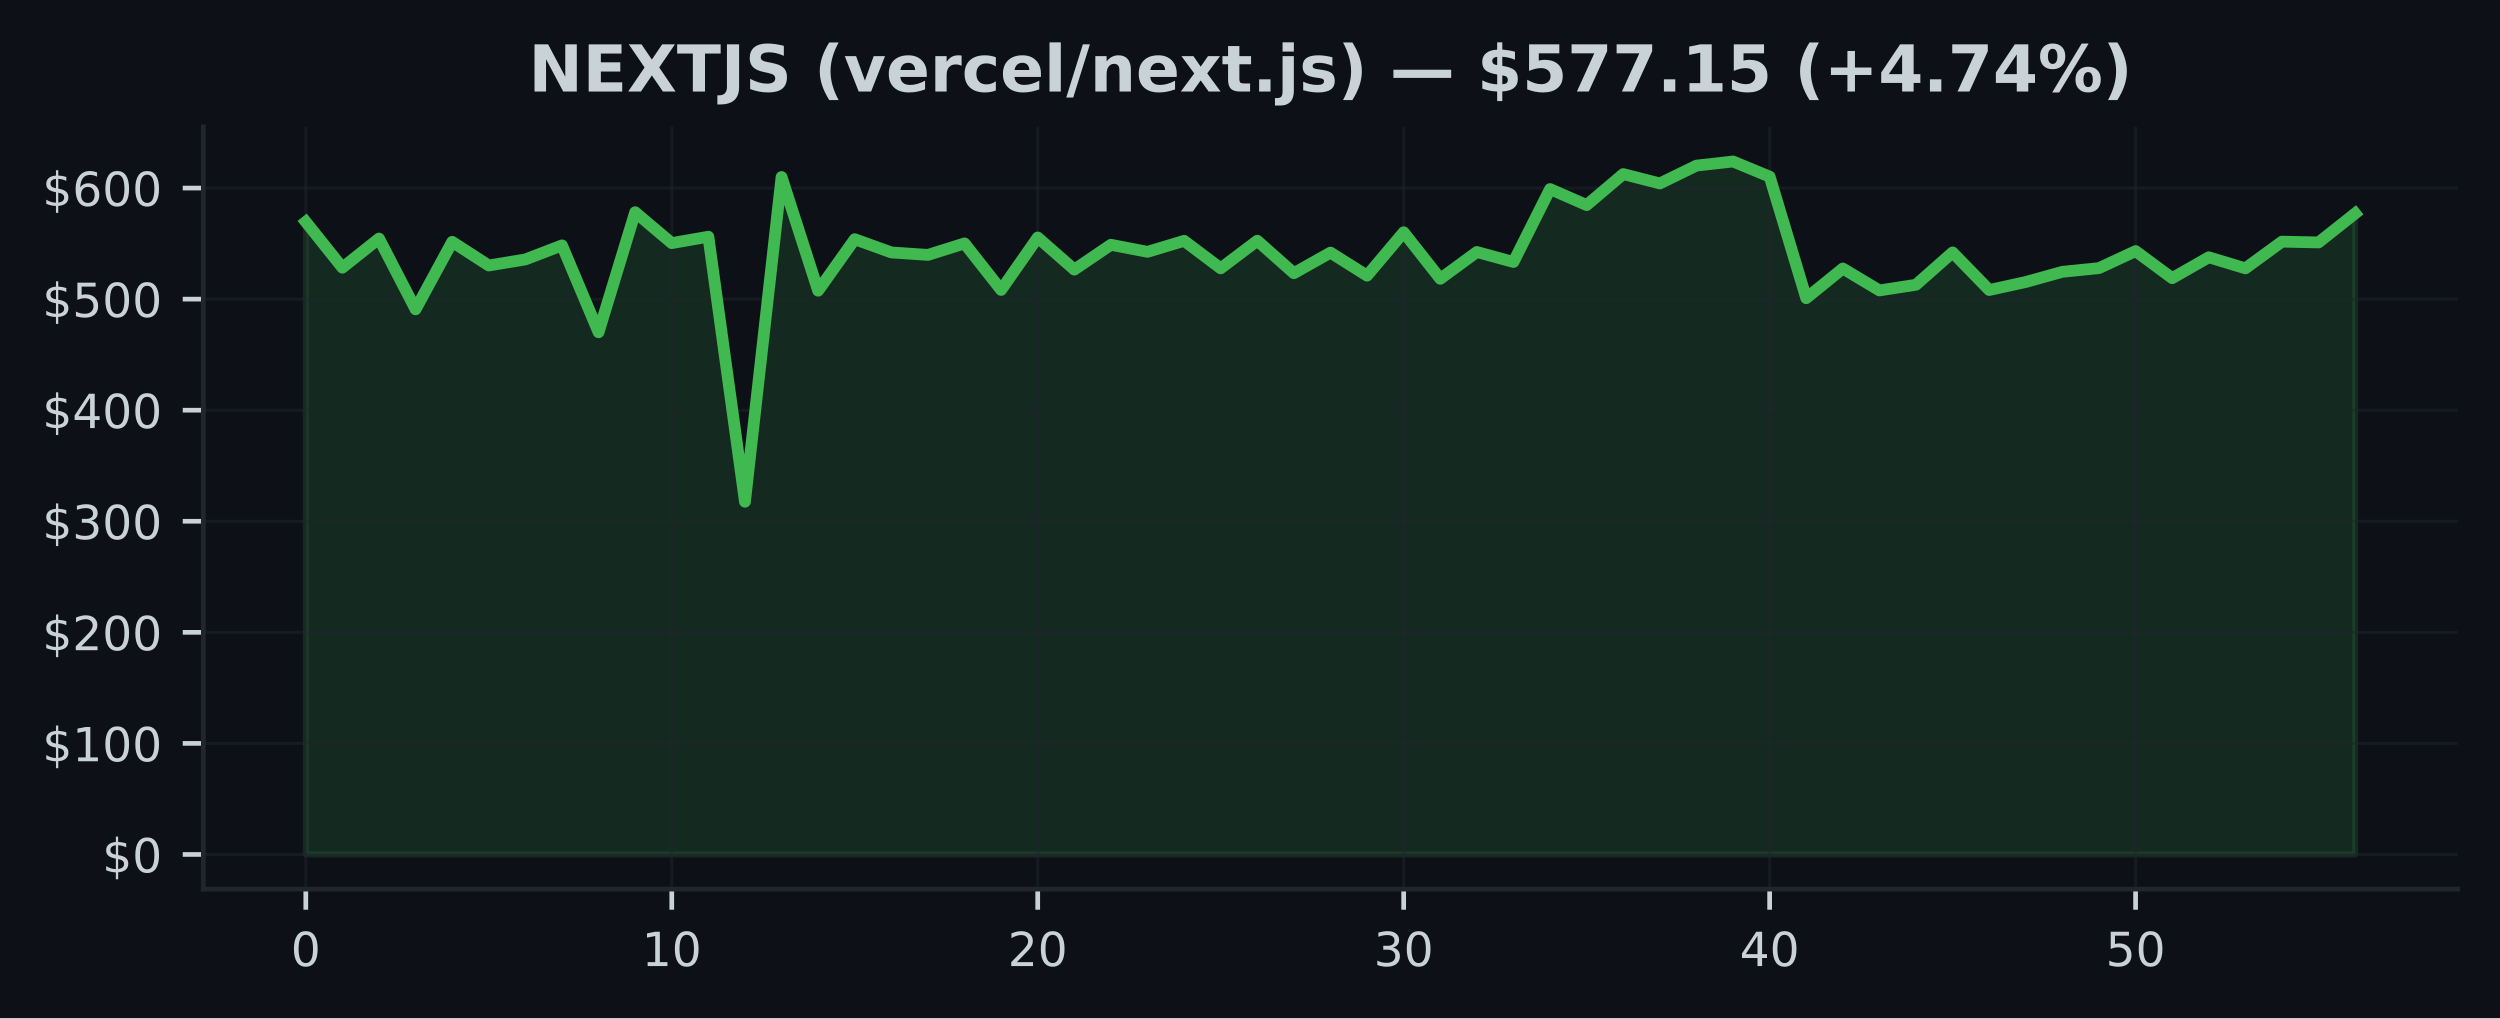
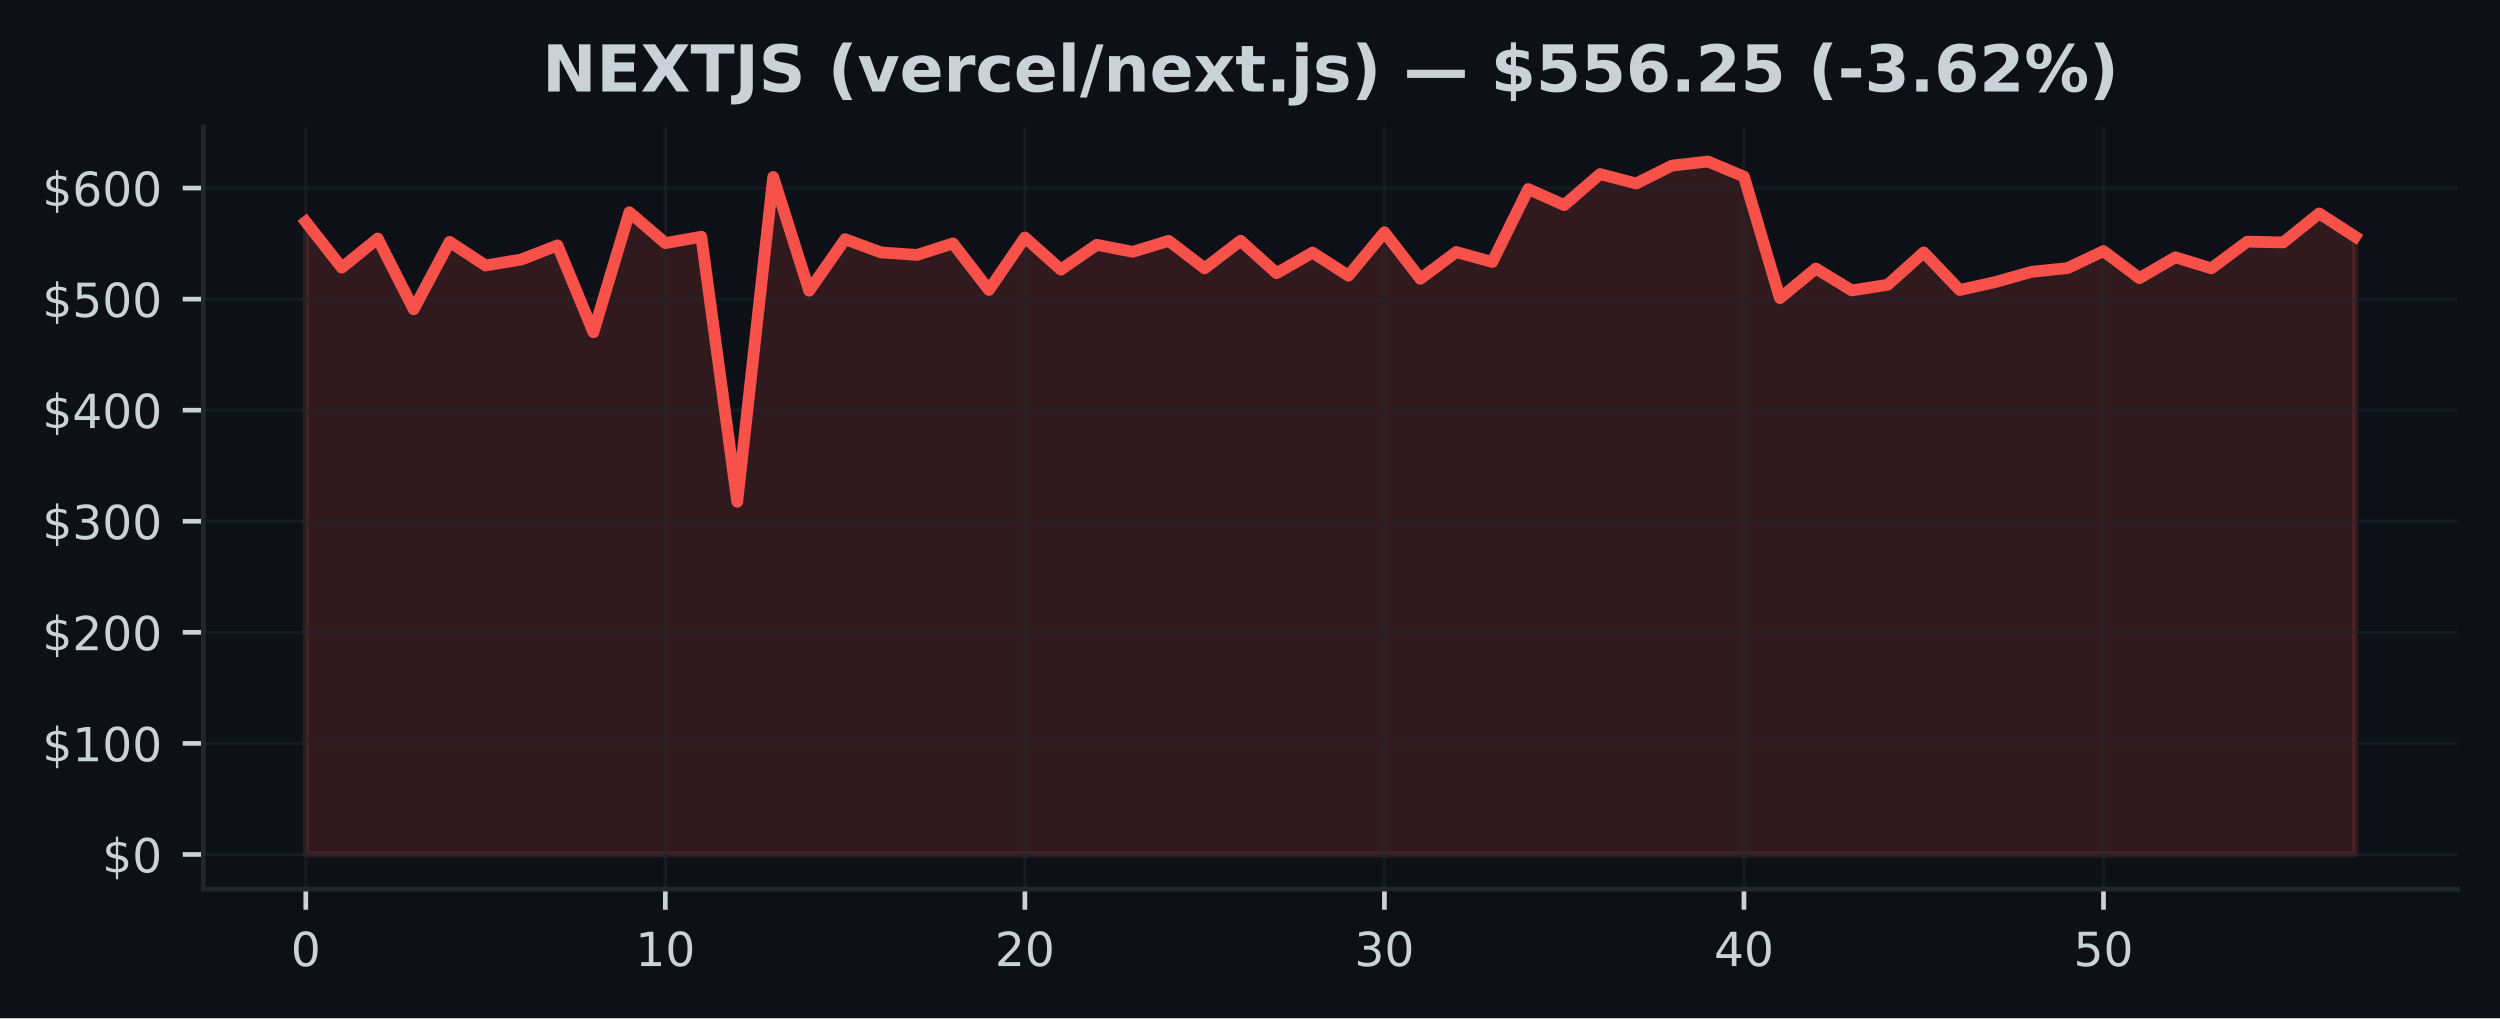
<svg xmlns="http://www.w3.org/2000/svg" xmlns:xlink="http://www.w3.org/1999/xlink" width="424.91pt" height="173.061pt" viewBox="0 0 424.91 173.061" version="1.1">
  <defs>
    <style type="text/css">*{stroke-linejoin: round; stroke-linecap: butt}</style>
  </defs>
  <g id="figure_1">
    <g id="patch_1">
      <path d="M 0 173.061  L 424.91 173.061  L 424.91 0  L 0 0  z " style="fill: #0d1117" />
    </g>
    <g id="axes_1">
      <g id="patch_2">
        <path d="M 34.56 151.118  L 417.71 151.118  L 417.71 21.558  L 34.56 21.558  z " style="fill: #0d1117" />
      </g>
      <g id="FillBetweenPolyCollection_1">
        <defs>
-           <path id="m344673390e" d="M 51.976 -27.832  L 51.976 -135.353  L 58.196 -127.566  L 64.416 -132.514  L 70.636 -120.491  L 76.856 -131.955  L 83.076 -127.936  L 89.296 -128.965  L 95.516 -131.355  L 101.736 -116.591  L 107.956 -136.986  L 114.176 -131.74  L 120.396 -132.828  L 126.616 -87.783  L 132.835 -142.976  L 139.055 -123.653  L 145.275 -132.405  L 151.495 -130.158  L 157.715 -129.733  L 163.935 -131.689  L 170.155 -123.779  L 176.375 -132.695  L 182.595 -127.24  L 188.815 -131.457  L 195.035 -130.258  L 201.255 -132.129  L 207.475 -127.455  L 213.695 -132.146  L 219.915 -126.626  L 226.135 -130.128  L 232.355 -126.213  L 238.575 -133.585  L 244.795 -125.677  L 251.015 -130.232  L 257.235 -128.531  L 263.455 -140.926  L 269.675 -138.204  L 275.895 -143.473  L 282.115 -141.879  L 288.335 -144.915  L 294.555 -145.613  L 300.775 -143.038  L 306.995 -122.379  L 313.215 -127.423  L 319.435 -123.698  L 325.654 -124.665  L 331.874 -130.156  L 338.094 -123.768  L 344.314 -125.133  L 350.534 -126.862  L 356.754 -127.489  L 362.974 -130.383  L 369.194 -125.782  L 375.414 -129.335  L 381.634 -127.453  L 387.854 -131.991  L 394.074 -131.857  L 400.294 -136.784  L 400.294 -27.832  L 400.294 -27.832  L 394.074 -27.832  L 387.854 -27.832  L 381.634 -27.832  L 375.414 -27.832  L 369.194 -27.832  L 362.974 -27.832  L 356.754 -27.832  L 350.534 -27.832  L 344.314 -27.832  L 338.094 -27.832  L 331.874 -27.832  L 325.654 -27.832  L 319.435 -27.832  L 313.215 -27.832  L 306.995 -27.832  L 300.775 -27.832  L 294.555 -27.832  L 288.335 -27.832  L 282.115 -27.832  L 275.895 -27.832  L 269.675 -27.832  L 263.455 -27.832  L 257.235 -27.832  L 251.015 -27.832  L 244.795 -27.832  L 238.575 -27.832  L 232.355 -27.832  L 226.135 -27.832  L 219.915 -27.832  L 213.695 -27.832  L 207.475 -27.832  L 201.255 -27.832  L 195.035 -27.832  L 188.815 -27.832  L 182.595 -27.832  L 176.375 -27.832  L 170.155 -27.832  L 163.935 -27.832  L 157.715 -27.832  L 151.495 -27.832  L 145.275 -27.832  L 139.055 -27.832  L 132.835 -27.832  L 126.616 -27.832  L 120.396 -27.832  L 114.176 -27.832  L 107.956 -27.832  L 101.736 -27.832  L 95.516 -27.832  L 89.296 -27.832  L 83.076 -27.832  L 76.856 -27.832  L 70.636 -27.832  L 64.416 -27.832  L 58.196 -27.832  L 51.976 -27.832  z " style="stroke: #3fb950; stroke-opacity: 0.15" />
+           <path id="m471e255037" d="M 51.976 -27.832  L 51.976 -135.353  L 58.087 -127.566  L 64.198 -132.514  L 70.308 -120.491  L 76.419 -131.955  L 82.53 -127.936  L 88.641 -128.965  L 94.752 -131.355  L 100.863 -116.591  L 106.974 -136.986  L 113.084 -131.74  L 119.195 -132.828  L 125.306 -87.783  L 131.417 -142.976  L 137.528 -123.653  L 143.639 -132.405  L 149.749 -130.158  L 155.86 -129.733  L 161.971 -131.689  L 168.082 -123.779  L 174.193 -132.695  L 180.304 -127.24  L 186.415 -131.457  L 192.525 -130.258  L 198.636 -132.129  L 204.747 -127.455  L 210.858 -132.146  L 216.969 -126.626  L 223.08 -130.128  L 229.19 -126.213  L 235.301 -133.585  L 241.412 -125.677  L 247.523 -130.232  L 253.634 -128.531  L 259.745 -140.926  L 265.855 -138.204  L 271.966 -143.473  L 278.077 -141.879  L 284.188 -144.915  L 290.299 -145.613  L 296.41 -143.038  L 302.521 -122.379  L 308.631 -127.423  L 314.742 -123.698  L 320.853 -124.665  L 326.964 -130.156  L 333.075 -123.768  L 339.186 -125.133  L 345.296 -126.862  L 351.407 -127.489  L 357.518 -130.383  L 363.629 -125.782  L 369.74 -129.335  L 375.851 -127.453  L 381.962 -131.991  L 388.072 -131.857  L 394.183 -136.784  L 400.294 -132.839  L 400.294 -27.832  L 400.294 -27.832  L 394.183 -27.832  L 388.072 -27.832  L 381.962 -27.832  L 375.851 -27.832  L 369.74 -27.832  L 363.629 -27.832  L 357.518 -27.832  L 351.407 -27.832  L 345.296 -27.832  L 339.186 -27.832  L 333.075 -27.832  L 326.964 -27.832  L 320.853 -27.832  L 314.742 -27.832  L 308.631 -27.832  L 302.521 -27.832  L 296.41 -27.832  L 290.299 -27.832  L 284.188 -27.832  L 278.077 -27.832  L 271.966 -27.832  L 265.855 -27.832  L 259.745 -27.832  L 253.634 -27.832  L 247.523 -27.832  L 241.412 -27.832  L 235.301 -27.832  L 229.19 -27.832  L 223.08 -27.832  L 216.969 -27.832  L 210.858 -27.832  L 204.747 -27.832  L 198.636 -27.832  L 192.525 -27.832  L 186.415 -27.832  L 180.304 -27.832  L 174.193 -27.832  L 168.082 -27.832  L 161.971 -27.832  L 155.86 -27.832  L 149.749 -27.832  L 143.639 -27.832  L 137.528 -27.832  L 131.417 -27.832  L 125.306 -27.832  L 119.195 -27.832  L 113.084 -27.832  L 106.974 -27.832  L 100.863 -27.832  L 94.752 -27.832  L 88.641 -27.832  L 82.53 -27.832  L 76.419 -27.832  L 70.308 -27.832  L 64.198 -27.832  L 58.087 -27.832  L 51.976 -27.832  z " style="stroke: #f85149; stroke-opacity: 0.15" />
        </defs>
-         <g clip-path="url(#p9d38564211)">
-           <use xlink:href="#m344673390e" x="0" y="173.061" style="fill: #3fb950; fill-opacity: 0.15; stroke: #3fb950; stroke-opacity: 0.15" />
+         <g clip-path="url(#p6b37527f1f)">
+           <use xlink:href="#m471e255037" x="0" y="173.061" style="fill: #f85149; fill-opacity: 0.15; stroke: #f85149; stroke-opacity: 0.15" />
        </g>
      </g>
      <g id="matplotlib.axis_1">
        <g id="xtick_1">
          <g id="line2d_1">
-             <path d="M 51.976 151.118  L 51.976 21.558  " clip-path="url(#p9d38564211)" style="fill: none; stroke: #21262d; stroke-opacity: 0.5; stroke-width: 0.5; stroke-linecap: square" />
+             <path d="M 51.976 151.118  L 51.976 21.558  " clip-path="url(#p6b37527f1f)" style="fill: none; stroke: #21262d; stroke-opacity: 0.5; stroke-width: 0.5; stroke-linecap: square" />
          </g>
          <g id="line2d_2">
            <defs>
-               <path id="m36b303bbf5" d="M 0 0  L 0 3.5  " style="stroke: #c9d1d9; stroke-width: 0.8" />
+               <path id="m5546de5767" d="M 0 0  L 0 3.5  " style="stroke: #c9d1d9; stroke-width: 0.8" />
            </defs>
            <g>
-               <use xlink:href="#m36b303bbf5" x="51.976" y="151.118" style="fill: #c9d1d9; stroke: #c9d1d9; stroke-width: 0.8" />
+               <use xlink:href="#m5546de5767" x="51.976" y="151.118" style="fill: #c9d1d9; stroke: #c9d1d9; stroke-width: 0.8" />
            </g>
          </g>
          <g id="text_1">
            <g style="fill: #c9d1d9" transform="translate(49.43091 164.197) scale(0.08 -0.08)">
              <defs>
                <path id="DejaVuSans-30" d="M 2034 4250  Q 1547 4250 1301 3770  Q 1056 3291 1056 2328  Q 1056 1369 1301 889  Q 1547 409 2034 409  Q 2525 409 2770 889  Q 3016 1369 3016 2328  Q 3016 3291 2770 3770  Q 2525 4250 2034 4250  z M 2034 4750  Q 2819 4750 3233 4129  Q 3647 3509 3647 2328  Q 3647 1150 3233 529  Q 2819 -91 2034 -91  Q 1250 -91 836 529  Q 422 1150 422 2328  Q 422 3509 836 4129  Q 1250 4750 2034 4750  z " transform="scale(0.015625)" />
              </defs>
              <use xlink:href="#DejaVuSans-30" />
            </g>
          </g>
        </g>
        <g id="xtick_2">
          <g id="line2d_3">
-             <path d="M 114.176 151.118  L 114.176 21.558  " clip-path="url(#p9d38564211)" style="fill: none; stroke: #21262d; stroke-opacity: 0.5; stroke-width: 0.5; stroke-linecap: square" />
+             <path d="M 113.084 151.118  L 113.084 21.558  " clip-path="url(#p6b37527f1f)" style="fill: none; stroke: #21262d; stroke-opacity: 0.5; stroke-width: 0.5; stroke-linecap: square" />
          </g>
          <g id="line2d_4">
            <g>
-               <use xlink:href="#m36b303bbf5" x="114.176" y="151.118" style="fill: #c9d1d9; stroke: #c9d1d9; stroke-width: 0.8" />
+               <use xlink:href="#m5546de5767" x="113.084" y="151.118" style="fill: #c9d1d9; stroke: #c9d1d9; stroke-width: 0.8" />
            </g>
          </g>
          <g id="text_2">
-             <g style="fill: #c9d1d9" transform="translate(109.0856 164.197) scale(0.08 -0.08)">
+             <g style="fill: #c9d1d9" transform="translate(107.9944 164.197) scale(0.08 -0.08)">
              <defs>
                <path id="DejaVuSans-31" d="M 794 531  L 1825 531  L 1825 4091  L 703 3866  L 703 4441  L 1819 4666  L 2450 4666  L 2450 531  L 3481 531  L 3481 0  L 794 0  L 794 531  z " transform="scale(0.015625)" />
              </defs>
              <use xlink:href="#DejaVuSans-31" />
              <use xlink:href="#DejaVuSans-30" transform="translate(63.62305 0)" />
            </g>
          </g>
        </g>
        <g id="xtick_3">
          <g id="line2d_5">
-             <path d="M 176.375 151.118  L 176.375 21.558  " clip-path="url(#p9d38564211)" style="fill: none; stroke: #21262d; stroke-opacity: 0.5; stroke-width: 0.5; stroke-linecap: square" />
+             <path d="M 174.193 151.118  L 174.193 21.558  " clip-path="url(#p6b37527f1f)" style="fill: none; stroke: #21262d; stroke-opacity: 0.5; stroke-width: 0.5; stroke-linecap: square" />
          </g>
          <g id="line2d_6">
            <g>
-               <use xlink:href="#m36b303bbf5" x="176.375" y="151.118" style="fill: #c9d1d9; stroke: #c9d1d9; stroke-width: 0.8" />
+               <use xlink:href="#m5546de5767" x="174.193" y="151.118" style="fill: #c9d1d9; stroke: #c9d1d9; stroke-width: 0.8" />
            </g>
          </g>
          <g id="text_3">
-             <g style="fill: #c9d1d9" transform="translate(171.2853 164.197) scale(0.08 -0.08)">
+             <g style="fill: #c9d1d9" transform="translate(169.1028 164.197) scale(0.08 -0.08)">
              <defs>
                <path id="DejaVuSans-32" d="M 1228 531  L 3431 531  L 3431 0  L 469 0  L 469 531  Q 828 903 1448 1529  Q 2069 2156 2228 2338  Q 2531 2678 2651 2914  Q 2772 3150 2772 3378  Q 2772 3750 2511 3984  Q 2250 4219 1831 4219  Q 1534 4219 1204 4116  Q 875 4013 500 3803  L 500 4441  Q 881 4594 1212 4672  Q 1544 4750 1819 4750  Q 2544 4750 2975 4387  Q 3406 4025 3406 3419  Q 3406 3131 3298 2873  Q 3191 2616 2906 2266  Q 2828 2175 2409 1742  Q 1991 1309 1228 531  z " transform="scale(0.015625)" />
              </defs>
              <use xlink:href="#DejaVuSans-32" />
              <use xlink:href="#DejaVuSans-30" transform="translate(63.62305 0)" />
            </g>
          </g>
        </g>
        <g id="xtick_4">
          <g id="line2d_7">
-             <path d="M 238.575 151.118  L 238.575 21.558  " clip-path="url(#p9d38564211)" style="fill: none; stroke: #21262d; stroke-opacity: 0.5; stroke-width: 0.5; stroke-linecap: square" />
+             <path d="M 235.301 151.118  L 235.301 21.558  " clip-path="url(#p6b37527f1f)" style="fill: none; stroke: #21262d; stroke-opacity: 0.5; stroke-width: 0.5; stroke-linecap: square" />
          </g>
          <g id="line2d_8">
            <g>
-               <use xlink:href="#m36b303bbf5" x="238.575" y="151.118" style="fill: #c9d1d9; stroke: #c9d1d9; stroke-width: 0.8" />
+               <use xlink:href="#m5546de5767" x="235.301" y="151.118" style="fill: #c9d1d9; stroke: #c9d1d9; stroke-width: 0.8" />
            </g>
          </g>
          <g id="text_4">
-             <g style="fill: #c9d1d9" transform="translate(233.4849 164.197) scale(0.08 -0.08)">
+             <g style="fill: #c9d1d9" transform="translate(230.2113 164.197) scale(0.08 -0.08)">
              <defs>
                <path id="DejaVuSans-33" d="M 2597 2516  Q 3050 2419 3304 2112  Q 3559 1806 3559 1356  Q 3559 666 3084 287  Q 2609 -91 1734 -91  Q 1441 -91 1130 -33  Q 819 25 488 141  L 488 750  Q 750 597 1062 519  Q 1375 441 1716 441  Q 2309 441 2620 675  Q 2931 909 2931 1356  Q 2931 1769 2642 2001  Q 2353 2234 1838 2234  L 1294 2234  L 1294 2753  L 1863 2753  Q 2328 2753 2575 2939  Q 2822 3125 2822 3475  Q 2822 3834 2567 4026  Q 2313 4219 1838 4219  Q 1578 4219 1281 4162  Q 984 4106 628 3988  L 628 4550  Q 988 4650 1302 4700  Q 1616 4750 1894 4750  Q 2613 4750 3031 4423  Q 3450 4097 3450 3541  Q 3450 3153 3228 2886  Q 3006 2619 2597 2516  z " transform="scale(0.015625)" />
              </defs>
              <use xlink:href="#DejaVuSans-33" />
              <use xlink:href="#DejaVuSans-30" transform="translate(63.62305 0)" />
            </g>
          </g>
        </g>
        <g id="xtick_5">
          <g id="line2d_9">
-             <path d="M 300.775 151.118  L 300.775 21.558  " clip-path="url(#p9d38564211)" style="fill: none; stroke: #21262d; stroke-opacity: 0.5; stroke-width: 0.5; stroke-linecap: square" />
+             <path d="M 296.41 151.118  L 296.41 21.558  " clip-path="url(#p6b37527f1f)" style="fill: none; stroke: #21262d; stroke-opacity: 0.5; stroke-width: 0.5; stroke-linecap: square" />
          </g>
          <g id="line2d_10">
            <g>
-               <use xlink:href="#m36b303bbf5" x="300.775" y="151.118" style="fill: #c9d1d9; stroke: #c9d1d9; stroke-width: 0.8" />
+               <use xlink:href="#m5546de5767" x="296.41" y="151.118" style="fill: #c9d1d9; stroke: #c9d1d9; stroke-width: 0.8" />
            </g>
          </g>
          <g id="text_5">
-             <g style="fill: #c9d1d9" transform="translate(295.6846 164.197) scale(0.08 -0.08)">
+             <g style="fill: #c9d1d9" transform="translate(291.3197 164.197) scale(0.08 -0.08)">
              <defs>
                <path id="DejaVuSans-34" d="M 2419 4116  L 825 1625  L 2419 1625  L 2419 4116  z M 2253 4666  L 3047 4666  L 3047 1625  L 3713 1625  L 3713 1100  L 3047 1100  L 3047 0  L 2419 0  L 2419 1100  L 313 1100  L 313 1709  L 2253 4666  z " transform="scale(0.015625)" />
              </defs>
              <use xlink:href="#DejaVuSans-34" />
              <use xlink:href="#DejaVuSans-30" transform="translate(63.62305 0)" />
            </g>
          </g>
        </g>
        <g id="xtick_6">
          <g id="line2d_11">
-             <path d="M 362.974 151.118  L 362.974 21.558  " clip-path="url(#p9d38564211)" style="fill: none; stroke: #21262d; stroke-opacity: 0.5; stroke-width: 0.5; stroke-linecap: square" />
+             <path d="M 357.518 151.118  L 357.518 21.558  " clip-path="url(#p6b37527f1f)" style="fill: none; stroke: #21262d; stroke-opacity: 0.5; stroke-width: 0.5; stroke-linecap: square" />
          </g>
          <g id="line2d_12">
            <g>
-               <use xlink:href="#m36b303bbf5" x="362.974" y="151.118" style="fill: #c9d1d9; stroke: #c9d1d9; stroke-width: 0.8" />
+               <use xlink:href="#m5546de5767" x="357.518" y="151.118" style="fill: #c9d1d9; stroke: #c9d1d9; stroke-width: 0.8" />
            </g>
          </g>
          <g id="text_6">
-             <g style="fill: #c9d1d9" transform="translate(357.8843 164.197) scale(0.08 -0.08)">
+             <g style="fill: #c9d1d9" transform="translate(352.4282 164.197) scale(0.08 -0.08)">
              <defs>
                <path id="DejaVuSans-35" d="M 691 4666  L 3169 4666  L 3169 4134  L 1269 4134  L 1269 2991  Q 1406 3038 1543 3061  Q 1681 3084 1819 3084  Q 2600 3084 3056 2656  Q 3513 2228 3513 1497  Q 3513 744 3044 326  Q 2575 -91 1722 -91  Q 1428 -91 1123 -41  Q 819 9 494 109  L 494 744  Q 775 591 1075 516  Q 1375 441 1709 441  Q 2250 441 2565 725  Q 2881 1009 2881 1497  Q 2881 1984 2565 2268  Q 2250 2553 1709 2553  Q 1456 2553 1204 2497  Q 953 2441 691 2322  L 691 4666  z " transform="scale(0.015625)" />
              </defs>
              <use xlink:href="#DejaVuSans-35" />
              <use xlink:href="#DejaVuSans-30" transform="translate(63.62305 0)" />
            </g>
          </g>
        </g>
      </g>
      <g id="matplotlib.axis_2">
        <g id="ytick_1">
          <g id="line2d_13">
-             <path d="M 34.56 145.229  L 417.71 145.229  " clip-path="url(#p9d38564211)" style="fill: none; stroke: #21262d; stroke-opacity: 0.5; stroke-width: 0.5; stroke-linecap: square" />
+             <path d="M 34.56 145.229  L 417.71 145.229  " clip-path="url(#p6b37527f1f)" style="fill: none; stroke: #21262d; stroke-opacity: 0.5; stroke-width: 0.5; stroke-linecap: square" />
          </g>
          <g id="line2d_14">
            <defs>
-               <path id="madddd63d76" d="M 0 0  L -3.5 0  " style="stroke: #c9d1d9; stroke-width: 0.8" />
+               <path id="m6849c92a96" d="M 0 0  L -3.5 0  " style="stroke: #c9d1d9; stroke-width: 0.8" />
            </defs>
            <g>
-               <use xlink:href="#madddd63d76" x="34.56" y="145.229" style="fill: #c9d1d9; stroke: #c9d1d9; stroke-width: 0.8" />
+               <use xlink:href="#m6849c92a96" x="34.56" y="145.229" style="fill: #c9d1d9; stroke: #c9d1d9; stroke-width: 0.8" />
            </g>
          </g>
          <g id="text_7">
            <g style="fill: #c9d1d9" transform="translate(17.38 148.2686) scale(0.08 -0.08)">
              <defs>
                <path id="DejaVuSans-24" d="M 2163 -941  L 1850 -941  L 1847 0  Q 1519 6 1191 76  Q 863 147 531 288  L 531 850  Q 850 650 1176 548  Q 1503 447 1850 444  L 1850 1869  Q 1159 1981 845 2250  Q 531 2519 531 2988  Q 531 3497 872 3790  Q 1213 4084 1850 4128  L 1850 4863  L 2163 4863  L 2163 4138  Q 2453 4125 2725 4076  Q 2997 4028 3256 3944  L 3256 3397  Q 2997 3528 2723 3600  Q 2450 3672 2163 3684  L 2163 2350  Q 2872 2241 3206 1959  Q 3541 1678 3541 1191  Q 3541 663 3186 358  Q 2831 53 2163 6  L 2163 -941  z M 1850 2406  L 1850 3688  Q 1488 3647 1297 3481  Q 1106 3316 1106 3041  Q 1106 2772 1282 2622  Q 1459 2472 1850 2406  z M 2163 1806  L 2163 453  Q 2559 506 2761 678  Q 2963 850 2963 1131  Q 2963 1406 2770 1568  Q 2578 1731 2163 1806  z " transform="scale(0.015625)" />
              </defs>
              <use xlink:href="#DejaVuSans-24" />
              <use xlink:href="#DejaVuSans-30" transform="translate(63.62305 0)" />
            </g>
          </g>
        </g>
        <g id="ytick_2">
          <g id="line2d_15">
-             <path d="M 34.56 126.351  L 417.71 126.351  " clip-path="url(#p9d38564211)" style="fill: none; stroke: #21262d; stroke-opacity: 0.5; stroke-width: 0.5; stroke-linecap: square" />
+             <path d="M 34.56 126.351  L 417.71 126.351  " clip-path="url(#p6b37527f1f)" style="fill: none; stroke: #21262d; stroke-opacity: 0.5; stroke-width: 0.5; stroke-linecap: square" />
          </g>
          <g id="line2d_16">
            <g>
-               <use xlink:href="#madddd63d76" x="34.56" y="126.351" style="fill: #c9d1d9; stroke: #c9d1d9; stroke-width: 0.8" />
+               <use xlink:href="#m6849c92a96" x="34.56" y="126.351" style="fill: #c9d1d9; stroke: #c9d1d9; stroke-width: 0.8" />
            </g>
          </g>
          <g id="text_8">
            <g style="fill: #c9d1d9" transform="translate(7.2 129.3909) scale(0.08 -0.08)">
              <use xlink:href="#DejaVuSans-24" />
              <use xlink:href="#DejaVuSans-31" transform="translate(63.62305 0)" />
              <use xlink:href="#DejaVuSans-30" transform="translate(127.2461 0)" />
              <use xlink:href="#DejaVuSans-30" transform="translate(190.8691 0)" />
            </g>
          </g>
        </g>
        <g id="ytick_3">
          <g id="line2d_17">
-             <path d="M 34.56 107.474  L 417.71 107.474  " clip-path="url(#p9d38564211)" style="fill: none; stroke: #21262d; stroke-opacity: 0.5; stroke-width: 0.5; stroke-linecap: square" />
+             <path d="M 34.56 107.474  L 417.71 107.474  " clip-path="url(#p6b37527f1f)" style="fill: none; stroke: #21262d; stroke-opacity: 0.5; stroke-width: 0.5; stroke-linecap: square" />
          </g>
          <g id="line2d_18">
            <g>
-               <use xlink:href="#madddd63d76" x="34.56" y="107.474" style="fill: #c9d1d9; stroke: #c9d1d9; stroke-width: 0.8" />
+               <use xlink:href="#m6849c92a96" x="34.56" y="107.474" style="fill: #c9d1d9; stroke: #c9d1d9; stroke-width: 0.8" />
            </g>
          </g>
          <g id="text_9">
            <g style="fill: #c9d1d9" transform="translate(7.2 110.5131) scale(0.08 -0.08)">
              <use xlink:href="#DejaVuSans-24" />
              <use xlink:href="#DejaVuSans-32" transform="translate(63.62305 0)" />
              <use xlink:href="#DejaVuSans-30" transform="translate(127.2461 0)" />
              <use xlink:href="#DejaVuSans-30" transform="translate(190.8691 0)" />
            </g>
          </g>
        </g>
        <g id="ytick_4">
          <g id="line2d_19">
-             <path d="M 34.56 88.596  L 417.71 88.596  " clip-path="url(#p9d38564211)" style="fill: none; stroke: #21262d; stroke-opacity: 0.5; stroke-width: 0.5; stroke-linecap: square" />
+             <path d="M 34.56 88.596  L 417.71 88.596  " clip-path="url(#p6b37527f1f)" style="fill: none; stroke: #21262d; stroke-opacity: 0.5; stroke-width: 0.5; stroke-linecap: square" />
          </g>
          <g id="line2d_20">
            <g>
-               <use xlink:href="#madddd63d76" x="34.56" y="88.596" style="fill: #c9d1d9; stroke: #c9d1d9; stroke-width: 0.8" />
+               <use xlink:href="#m6849c92a96" x="34.56" y="88.596" style="fill: #c9d1d9; stroke: #c9d1d9; stroke-width: 0.8" />
            </g>
          </g>
          <g id="text_10">
            <g style="fill: #c9d1d9" transform="translate(7.2 91.63543) scale(0.08 -0.08)">
              <use xlink:href="#DejaVuSans-24" />
              <use xlink:href="#DejaVuSans-33" transform="translate(63.62305 0)" />
              <use xlink:href="#DejaVuSans-30" transform="translate(127.2461 0)" />
              <use xlink:href="#DejaVuSans-30" transform="translate(190.8691 0)" />
            </g>
          </g>
        </g>
        <g id="ytick_5">
          <g id="line2d_21">
-             <path d="M 34.56 69.718  L 417.71 69.718  " clip-path="url(#p9d38564211)" style="fill: none; stroke: #21262d; stroke-opacity: 0.5; stroke-width: 0.5; stroke-linecap: square" />
+             <path d="M 34.56 69.718  L 417.71 69.718  " clip-path="url(#p6b37527f1f)" style="fill: none; stroke: #21262d; stroke-opacity: 0.5; stroke-width: 0.5; stroke-linecap: square" />
          </g>
          <g id="line2d_22">
            <g>
-               <use xlink:href="#madddd63d76" x="34.56" y="69.718" style="fill: #c9d1d9; stroke: #c9d1d9; stroke-width: 0.8" />
+               <use xlink:href="#m6849c92a96" x="34.56" y="69.718" style="fill: #c9d1d9; stroke: #c9d1d9; stroke-width: 0.8" />
            </g>
          </g>
          <g id="text_11">
            <g style="fill: #c9d1d9" transform="translate(7.2 72.75772) scale(0.08 -0.08)">
              <use xlink:href="#DejaVuSans-24" />
              <use xlink:href="#DejaVuSans-34" transform="translate(63.62305 0)" />
              <use xlink:href="#DejaVuSans-30" transform="translate(127.2461 0)" />
              <use xlink:href="#DejaVuSans-30" transform="translate(190.8691 0)" />
            </g>
          </g>
        </g>
        <g id="ytick_6">
          <g id="line2d_23">
-             <path d="M 34.56 50.841  L 417.71 50.841  " clip-path="url(#p9d38564211)" style="fill: none; stroke: #21262d; stroke-opacity: 0.5; stroke-width: 0.5; stroke-linecap: square" />
+             <path d="M 34.56 50.841  L 417.71 50.841  " clip-path="url(#p6b37527f1f)" style="fill: none; stroke: #21262d; stroke-opacity: 0.5; stroke-width: 0.5; stroke-linecap: square" />
          </g>
          <g id="line2d_24">
            <g>
-               <use xlink:href="#madddd63d76" x="34.56" y="50.841" style="fill: #c9d1d9; stroke: #c9d1d9; stroke-width: 0.8" />
+               <use xlink:href="#m6849c92a96" x="34.56" y="50.841" style="fill: #c9d1d9; stroke: #c9d1d9; stroke-width: 0.8" />
            </g>
          </g>
          <g id="text_12">
            <g style="fill: #c9d1d9" transform="translate(7.2 53.88001) scale(0.08 -0.08)">
              <use xlink:href="#DejaVuSans-24" />
              <use xlink:href="#DejaVuSans-35" transform="translate(63.62305 0)" />
              <use xlink:href="#DejaVuSans-30" transform="translate(127.2461 0)" />
              <use xlink:href="#DejaVuSans-30" transform="translate(190.8691 0)" />
            </g>
          </g>
        </g>
        <g id="ytick_7">
          <g id="line2d_25">
-             <path d="M 34.56 31.963  L 417.71 31.963  " clip-path="url(#p9d38564211)" style="fill: none; stroke: #21262d; stroke-opacity: 0.5; stroke-width: 0.5; stroke-linecap: square" />
+             <path d="M 34.56 31.963  L 417.71 31.963  " clip-path="url(#p6b37527f1f)" style="fill: none; stroke: #21262d; stroke-opacity: 0.5; stroke-width: 0.5; stroke-linecap: square" />
          </g>
          <g id="line2d_26">
            <g>
-               <use xlink:href="#madddd63d76" x="34.56" y="31.963" style="fill: #c9d1d9; stroke: #c9d1d9; stroke-width: 0.8" />
+               <use xlink:href="#m6849c92a96" x="34.56" y="31.963" style="fill: #c9d1d9; stroke: #c9d1d9; stroke-width: 0.8" />
            </g>
          </g>
          <g id="text_13">
            <g style="fill: #c9d1d9" transform="translate(7.2 35.0023) scale(0.08 -0.08)">
              <defs>
                <path id="DejaVuSans-36" d="M 2113 2584  Q 1688 2584 1439 2293  Q 1191 2003 1191 1497  Q 1191 994 1439 701  Q 1688 409 2113 409  Q 2538 409 2786 701  Q 3034 994 3034 1497  Q 3034 2003 2786 2293  Q 2538 2584 2113 2584  z M 3366 4563  L 3366 3988  Q 3128 4100 2886 4159  Q 2644 4219 2406 4219  Q 1781 4219 1451 3797  Q 1122 3375 1075 2522  Q 1259 2794 1537 2939  Q 1816 3084 2150 3084  Q 2853 3084 3261 2657  Q 3669 2231 3669 1497  Q 3669 778 3244 343  Q 2819 -91 2113 -91  Q 1303 -91 875 529  Q 447 1150 447 2328  Q 447 3434 972 4092  Q 1497 4750 2381 4750  Q 2619 4750 2861 4703  Q 3103 4656 3366 4563  z " transform="scale(0.015625)" />
              </defs>
              <use xlink:href="#DejaVuSans-24" />
              <use xlink:href="#DejaVuSans-36" transform="translate(63.62305 0)" />
              <use xlink:href="#DejaVuSans-30" transform="translate(127.2461 0)" />
              <use xlink:href="#DejaVuSans-30" transform="translate(190.8691 0)" />
            </g>
          </g>
        </g>
      </g>
      <g id="line2d_27">
-         <path d="M 51.976 37.707  L 58.196 45.494  L 64.416 40.547  L 70.636 52.57  L 76.856 41.105  L 83.076 45.124  L 89.296 44.096  L 95.516 41.706  L 101.736 56.47  L 107.956 36.074  L 114.176 41.321  L 120.396 40.233  L 126.616 85.277  L 132.835 30.085  L 139.055 49.408  L 145.275 40.656  L 151.495 42.903  L 157.715 43.327  L 163.935 41.372  L 170.155 49.281  L 176.375 40.365  L 182.595 45.821  L 188.815 41.604  L 195.035 42.803  L 201.255 40.932  L 207.475 45.606  L 213.695 40.915  L 219.915 46.435  L 226.135 42.933  L 232.355 46.848  L 238.575 39.476  L 244.795 47.384  L 251.015 42.829  L 257.235 44.53  L 263.455 32.135  L 269.675 34.857  L 275.895 29.588  L 282.115 31.181  L 288.335 28.146  L 294.555 27.447  L 300.775 30.022  L 306.995 50.682  L 313.215 45.638  L 319.435 49.363  L 325.654 48.396  L 331.874 42.904  L 338.094 49.293  L 344.314 47.928  L 350.534 46.199  L 356.754 45.572  L 362.974 42.678  L 369.194 47.278  L 375.414 43.726  L 381.634 45.608  L 387.854 41.07  L 394.074 41.204  L 400.294 36.276  " clip-path="url(#p9d38564211)" style="fill: none; stroke: #3fb950; stroke-width: 2; stroke-linecap: square" />
+         <path d="M 51.976 37.707  L 58.087 45.494  L 64.198 40.547  L 70.308 52.57  L 76.419 41.105  L 82.53 45.124  L 88.641 44.096  L 94.752 41.706  L 100.863 56.47  L 106.974 36.074  L 113.084 41.321  L 119.195 40.233  L 125.306 85.277  L 131.417 30.085  L 137.528 49.408  L 143.639 40.656  L 149.749 42.903  L 155.86 43.327  L 161.971 41.372  L 168.082 49.281  L 174.193 40.365  L 180.304 45.821  L 186.415 41.604  L 192.525 42.803  L 198.636 40.932  L 204.747 45.606  L 210.858 40.915  L 216.969 46.435  L 223.08 42.933  L 229.19 46.848  L 235.301 39.476  L 241.412 47.384  L 247.523 42.829  L 253.634 44.53  L 259.745 32.135  L 265.855 34.857  L 271.966 29.588  L 278.077 31.181  L 284.188 28.146  L 290.299 27.447  L 296.41 30.022  L 302.521 50.682  L 308.631 45.638  L 314.742 49.363  L 320.853 48.396  L 326.964 42.904  L 333.075 49.293  L 339.186 47.928  L 345.296 46.199  L 351.407 45.572  L 357.518 42.678  L 363.629 47.278  L 369.74 43.726  L 375.851 45.608  L 381.962 41.07  L 388.072 41.204  L 394.183 36.276  L 400.294 40.222  " clip-path="url(#p6b37527f1f)" style="fill: none; stroke: #f85149; stroke-width: 2; stroke-linecap: square" />
      </g>
      <g id="patch_3">
        <path d="M 34.56 151.118  L 34.56 21.558  " style="fill: none; stroke: #21262d; stroke-width: 0.8; stroke-linejoin: miter; stroke-linecap: square" />
      </g>
      <g id="patch_4">
        <path d="M 34.56 151.118  L 417.71 151.118  " style="fill: none; stroke: #21262d; stroke-width: 0.8; stroke-linejoin: miter; stroke-linecap: square" />
      </g>
      <g id="text_14">
-         <g style="fill: #c9d1d9" transform="translate(89.83898 15.55828) scale(0.11 -0.11)">
+         <g style="fill: #c9d1d9" transform="translate(92.16531 15.55828) scale(0.11 -0.11)">
          <defs>
            <path id="DejaVuSans-Bold-4e" d="M 588 4666  L 1931 4666  L 3628 1466  L 3628 4666  L 4769 4666  L 4769 0  L 3425 0  L 1728 3200  L 1728 0  L 588 0  L 588 4666  z " transform="scale(0.015625)" />
            <path id="DejaVuSans-Bold-45" d="M 588 4666  L 3834 4666  L 3834 3756  L 1791 3756  L 1791 2888  L 3713 2888  L 3713 1978  L 1791 1978  L 1791 909  L 3903 909  L 3903 0  L 588 0  L 588 4666  z " transform="scale(0.015625)" />
            <path id="DejaVuSans-Bold-58" d="M 3188 2381  L 4806 0  L 3553 0  L 2463 1594  L 1381 0  L 122 0  L 1741 2381  L 184 4666  L 1441 4666  L 2463 3163  L 3481 4666  L 4744 4666  L 3188 2381  z " transform="scale(0.015625)" />
            <path id="DejaVuSans-Bold-54" d="M 31 4666  L 4331 4666  L 4331 3756  L 2784 3756  L 2784 0  L 1581 0  L 1581 3756  L 31 3756  L 31 4666  z " transform="scale(0.015625)" />
            <path id="DejaVuSans-Bold-4a" d="M 588 4666  L 1791 4666  L 1791 453  Q 1791 -419 1317 -850  Q 844 -1281 -116 -1281  L -359 -1281  L -359 -372  L -172 -372  Q 203 -372 395 -162  Q 588 47 588 453  L 588 4666  z " transform="scale(0.015625)" />
            <path id="DejaVuSans-Bold-53" d="M 3834 4519  L 3834 3531  Q 3450 3703 3084 3790  Q 2719 3878 2394 3878  Q 1963 3878 1756 3759  Q 1550 3641 1550 3391  Q 1550 3203 1689 3098  Q 1828 2994 2194 2919  L 2706 2816  Q 3484 2659 3812 2340  Q 4141 2022 4141 1434  Q 4141 663 3683 286  Q 3225 -91 2284 -91  Q 1841 -91 1394 -6  Q 947 78 500 244  L 500 1259  Q 947 1022 1364 901  Q 1781 781 2169 781  Q 2563 781 2772 912  Q 2981 1044 2981 1288  Q 2981 1506 2839 1625  Q 2697 1744 2272 1838  L 1806 1941  Q 1106 2091 782 2419  Q 459 2747 459 3303  Q 459 4000 909 4375  Q 1359 4750 2203 4750  Q 2588 4750 2994 4692  Q 3400 4634 3834 4519  z " transform="scale(0.015625)" />
            <path id="DejaVuSans-Bold-20" transform="scale(0.015625)" />
            <path id="DejaVuSans-Bold-28" d="M 2413 -844  L 1484 -844  Q 1006 -72 778 623  Q 550 1319 550 2003  Q 550 2688 779 3389  Q 1009 4091 1484 4856  L 2413 4856  Q 2013 4116 1813 3408  Q 1613 2700 1613 2009  Q 1613 1319 1811 609  Q 2009 -100 2413 -844  z " transform="scale(0.015625)" />
            <path id="DejaVuSans-Bold-76" d="M 97 3500  L 1216 3500  L 2088 1081  L 2956 3500  L 4078 3500  L 2700 0  L 1472 0  L 97 3500  z " transform="scale(0.015625)" />
            <path id="DejaVuSans-Bold-65" d="M 4031 1759  L 4031 1441  L 1416 1441  Q 1456 1047 1700 850  Q 1944 653 2381 653  Q 2734 653 3104 758  Q 3475 863 3866 1075  L 3866 213  Q 3469 63 3072 -14  Q 2675 -91 2278 -91  Q 1328 -91 801 392  Q 275 875 275 1747  Q 275 2603 792 3093  Q 1309 3584 2216 3584  Q 3041 3584 3536 3087  Q 4031 2591 4031 1759  z M 2881 2131  Q 2881 2450 2695 2645  Q 2509 2841 2209 2841  Q 1884 2841 1681 2658  Q 1478 2475 1428 2131  L 2881 2131  z " transform="scale(0.015625)" />
            <path id="DejaVuSans-Bold-72" d="M 3138 2547  Q 2991 2616 2845 2648  Q 2700 2681 2553 2681  Q 2122 2681 1889 2404  Q 1656 2128 1656 1613  L 1656 0  L 538 0  L 538 3500  L 1656 3500  L 1656 2925  Q 1872 3269 2151 3426  Q 2431 3584 2822 3584  Q 2878 3584 2943 3579  Q 3009 3575 3134 3559  L 3138 2547  z " transform="scale(0.015625)" />
            <path id="DejaVuSans-Bold-63" d="M 3366 3391  L 3366 2478  Q 3138 2634 2908 2709  Q 2678 2784 2431 2784  Q 1963 2784 1702 2511  Q 1441 2238 1441 1747  Q 1441 1256 1702 982  Q 1963 709 2431 709  Q 2694 709 2930 787  Q 3166 866 3366 1019  L 3366 103  Q 3103 6 2833 -42  Q 2563 -91 2291 -91  Q 1344 -91 809 395  Q 275 881 275 1747  Q 275 2613 809 3098  Q 1344 3584 2291 3584  Q 2566 3584 2833 3536  Q 3100 3488 3366 3391  z " transform="scale(0.015625)" />
            <path id="DejaVuSans-Bold-6c" d="M 538 4863  L 1656 4863  L 1656 0  L 538 0  L 538 4863  z " transform="scale(0.015625)" />
            <path id="DejaVuSans-Bold-2f" d="M 1644 4666  L 2338 4666  L 691 -594  L 0 -594  L 1644 4666  z " transform="scale(0.015625)" />
            <path id="DejaVuSans-Bold-6e" d="M 4056 2131  L 4056 0  L 2931 0  L 2931 347  L 2931 1631  Q 2931 2084 2911 2256  Q 2891 2428 2841 2509  Q 2775 2619 2662 2680  Q 2550 2741 2406 2741  Q 2056 2741 1856 2470  Q 1656 2200 1656 1722  L 1656 0  L 538 0  L 538 3500  L 1656 3500  L 1656 2988  Q 1909 3294 2193 3439  Q 2478 3584 2822 3584  Q 3428 3584 3742 3212  Q 4056 2841 4056 2131  z " transform="scale(0.015625)" />
            <path id="DejaVuSans-Bold-78" d="M 1422 1791  L 159 3500  L 1344 3500  L 2059 2463  L 2784 3500  L 3969 3500  L 2706 1797  L 4031 0  L 2847 0  L 2059 1106  L 1281 0  L 97 0  L 1422 1791  z " transform="scale(0.015625)" />
            <path id="DejaVuSans-Bold-74" d="M 1759 4494  L 1759 3500  L 2913 3500  L 2913 2700  L 1759 2700  L 1759 1216  Q 1759 972 1856 886  Q 1953 800 2241 800  L 2816 800  L 2816 0  L 1856 0  Q 1194 0 917 276  Q 641 553 641 1216  L 641 2700  L 84 2700  L 84 3500  L 641 3500  L 641 4494  L 1759 4494  z " transform="scale(0.015625)" />
            <path id="DejaVuSans-Bold-2e" d="M 653 1209  L 1778 1209  L 1778 0  L 653 0  L 653 1209  z " transform="scale(0.015625)" />
            <path id="DejaVuSans-Bold-6a" d="M 538 3500  L 1656 3500  L 1656 63  Q 1656 -641 1318 -1011  Q 981 -1381 341 -1381  L -213 -1381  L -213 -647  L -19 -647  Q 300 -647 419 -503  Q 538 -359 538 63  L 538 3500  z M 538 4863  L 1656 4863  L 1656 3950  L 538 3950  L 538 4863  z " transform="scale(0.015625)" />
            <path id="DejaVuSans-Bold-73" d="M 3272 3391  L 3272 2541  Q 2913 2691 2578 2766  Q 2244 2841 1947 2841  Q 1628 2841 1473 2761  Q 1319 2681 1319 2516  Q 1319 2381 1436 2309  Q 1553 2238 1856 2203  L 2053 2175  Q 2913 2066 3209 1816  Q 3506 1566 3506 1031  Q 3506 472 3093 190  Q 2681 -91 1863 -91  Q 1516 -91 1145 -36  Q 775 19 384 128  L 384 978  Q 719 816 1070 734  Q 1422 653 1784 653  Q 2113 653 2278 743  Q 2444 834 2444 1013  Q 2444 1163 2330 1236  Q 2216 1309 1875 1350  L 1678 1375  Q 931 1469 631 1722  Q 331 1975 331 2491  Q 331 3047 712 3315  Q 1094 3584 1881 3584  Q 2191 3584 2531 3537  Q 2872 3491 3272 3391  z " transform="scale(0.015625)" />
            <path id="DejaVuSans-Bold-29" d="M 513 -844  Q 913 -100 1113 609  Q 1313 1319 1313 2009  Q 1313 2700 1113 3408  Q 913 4116 513 4856  L 1441 4856  Q 1916 4091 2145 3389  Q 2375 2688 2375 2003  Q 2375 1319 2147 623  Q 1919 -72 1441 -844  L 513 -844  z " transform="scale(0.015625)" />
            <path id="DejaVuSans-Bold-2014" d="M 344 2156  L 6056 2156  L 6056 1350  L 344 1350  L 344 2156  z " transform="scale(0.015625)" />
            <path id="DejaVuSans-Bold-24" d="M 2484 -941  L 1978 -941  L 1975 0  Q 1584 16 1218 87  Q 853 159 506 288  L 506 1106  Q 866 922 1233 823  Q 1600 725 1978 713  L 1978 1684  L 1875 1703  Q 1128 1834 814 2115  Q 500 2397 500 2925  Q 500 3484 883 3798  Q 1266 4113 1975 4141  L 1978 4863  L 2484 4863  L 2484 4153  Q 2797 4128 3109 4075  Q 3422 4022 3738 3938  L 3738 3144  Q 3425 3275 3112 3348  Q 2800 3422 2484 3438  L 2484 2541  L 2584 2522  Q 3378 2397 3698 2105  Q 4019 1813 4019 1241  Q 4019 666 3637 358  Q 3256 50 2484 6  L 2484 -941  z M 1978 2613  L 1978 3428  Q 1756 3416 1623 3308  Q 1491 3200 1491 3034  Q 1491 2850 1612 2745  Q 1734 2641 1978 2613  z M 2484 1594  L 2484 725  Q 2756 728 2892 831  Q 3028 934 3028 1141  Q 3028 1353 2903 1458  Q 2778 1563 2484 1594  z " transform="scale(0.015625)" />
            <path id="DejaVuSans-Bold-35" d="M 678 4666  L 3669 4666  L 3669 3781  L 1638 3781  L 1638 3059  Q 1775 3097 1914 3117  Q 2053 3138 2203 3138  Q 3056 3138 3531 2711  Q 4006 2284 4006 1522  Q 4006 766 3489 337  Q 2972 -91 2053 -91  Q 1656 -91 1267 -14  Q 878 63 494 219  L 494 1166  Q 875 947 1217 837  Q 1559 728 1863 728  Q 2300 728 2551 942  Q 2803 1156 2803 1522  Q 2803 1891 2551 2103  Q 2300 2316 1863 2316  Q 1603 2316 1309 2248  Q 1016 2181 678 2041  L 678 4666  z " transform="scale(0.015625)" />
-             <path id="DejaVuSans-Bold-37" d="M 428 4666  L 3944 4666  L 3944 3988  L 2125 0  L 953 0  L 2675 3781  L 428 3781  L 428 4666  z " transform="scale(0.015625)" />
-             <path id="DejaVuSans-Bold-31" d="M 750 831  L 1813 831  L 1813 3847  L 722 3622  L 722 4441  L 1806 4666  L 2950 4666  L 2950 831  L 4013 831  L 4013 0  L 750 0  L 750 831  z " transform="scale(0.015625)" />
-             <path id="DejaVuSans-Bold-2b" d="M 3053 4013  L 3053 2375  L 4684 2375  L 4684 1638  L 3053 1638  L 3053 0  L 2309 0  L 2309 1638  L 678 1638  L 678 2375  L 2309 2375  L 2309 4013  L 3053 4013  z " transform="scale(0.015625)" />
-             <path id="DejaVuSans-Bold-34" d="M 2356 3675  L 1038 1722  L 2356 1722  L 2356 3675  z M 2156 4666  L 3494 4666  L 3494 1722  L 4159 1722  L 4159 850  L 3494 850  L 3494 0  L 2356 0  L 2356 850  L 288 850  L 288 1881  L 2156 4666  z " transform="scale(0.015625)" />
+             <path id="DejaVuSans-Bold-36" d="M 2316 2303  Q 2000 2303 1842 2098  Q 1684 1894 1684 1484  Q 1684 1075 1842 870  Q 2000 666 2316 666  Q 2634 666 2792 870  Q 2950 1075 2950 1484  Q 2950 1894 2792 2098  Q 2634 2303 2316 2303  z M 3803 4544  L 3803 3681  Q 3506 3822 3243 3889  Q 2981 3956 2731 3956  Q 2194 3956 1894 3657  Q 1594 3359 1544 2772  Q 1750 2925 1990 3001  Q 2231 3078 2516 3078  Q 3231 3078 3670 2659  Q 4109 2241 4109 1563  Q 4109 813 3618 361  Q 3128 -91 2303 -91  Q 1394 -91 895 523  Q 397 1138 397 2266  Q 397 3422 980 4083  Q 1563 4744 2578 4744  Q 2900 4744 3203 4694  Q 3506 4644 3803 4544  z " transform="scale(0.015625)" />
+             <path id="DejaVuSans-Bold-32" d="M 1844 884  L 3897 884  L 3897 0  L 506 0  L 506 884  L 2209 2388  Q 2438 2594 2547 2791  Q 2656 2988 2656 3200  Q 2656 3528 2436 3728  Q 2216 3928 1850 3928  Q 1569 3928 1234 3808  Q 900 3688 519 3450  L 519 4475  Q 925 4609 1322 4679  Q 1719 4750 2100 4750  Q 2938 4750 3402 4381  Q 3866 4013 3866 3353  Q 3866 2972 3669 2642  Q 3472 2313 2841 1759  L 1844 884  z " transform="scale(0.015625)" />
+             <path id="DejaVuSans-Bold-2d" d="M 347 2297  L 2309 2297  L 2309 1388  L 347 1388  L 347 2297  z " transform="scale(0.015625)" />
+             <path id="DejaVuSans-Bold-33" d="M 2981 2516  Q 3453 2394 3698 2092  Q 3944 1791 3944 1325  Q 3944 631 3412 270  Q 2881 -91 1863 -91  Q 1503 -91 1142 -33  Q 781 25 428 141  L 428 1069  Q 766 900 1098 814  Q 1431 728 1753 728  Q 2231 728 2486 893  Q 2741 1059 2741 1369  Q 2741 1688 2480 1852  Q 2219 2016 1709 2016  L 1228 2016  L 1228 2791  L 1734 2791  Q 2188 2791 2409 2933  Q 2631 3075 2631 3366  Q 2631 3634 2415 3781  Q 2200 3928 1806 3928  Q 1516 3928 1219 3862  Q 922 3797 628 3669  L 628 4550  Q 984 4650 1334 4700  Q 1684 4750 2022 4750  Q 2931 4750 3382 4451  Q 3834 4153 3834 3553  Q 3834 3144 3618 2883  Q 3403 2622 2981 2516  z " transform="scale(0.015625)" />
            <path id="DejaVuSans-Bold-25" d="M 4959 1925  Q 4738 1925 4616 1733  Q 4494 1541 4494 1184  Q 4494 825 4614 633  Q 4734 441 4959 441  Q 5184 441 5303 633  Q 5422 825 5422 1184  Q 5422 1541 5301 1733  Q 5181 1925 4959 1925  z M 4959 2450  Q 5541 2450 5875 2112  Q 6209 1775 6209 1184  Q 6209 594 5875 251  Q 5541 -91 4959 -91  Q 4378 -91 4042 251  Q 3706 594 3706 1184  Q 3706 1772 4042 2111  Q 4378 2450 4959 2450  z M 2094 -91  L 1403 -91  L 4319 4750  L 5013 4750  L 2094 -91  z M 1453 4750  Q 2034 4750 2367 4411  Q 2700 4072 2700 3481  Q 2700 2891 2367 2550  Q 2034 2209 1453 2209  Q 872 2209 539 2550  Q 206 2891 206 3481  Q 206 4072 539 4411  Q 872 4750 1453 4750  z M 1453 4225  Q 1228 4225 1106 4031  Q 984 3838 984 3481  Q 984 3122 1106 2926  Q 1228 2731 1453 2731  Q 1678 2731 1798 2926  Q 1919 3122 1919 3481  Q 1919 3838 1797 4031  Q 1675 4225 1453 4225  z " transform="scale(0.015625)" />
          </defs>
          <use xlink:href="#DejaVuSans-Bold-4e" />
          <use xlink:href="#DejaVuSans-Bold-45" transform="translate(83.69141 0)" />
          <use xlink:href="#DejaVuSans-Bold-58" transform="translate(152.002 0)" />
          <use xlink:href="#DejaVuSans-Bold-54" transform="translate(229.1016 0)" />
          <use xlink:href="#DejaVuSans-Bold-4a" transform="translate(297.3145 0)" />
          <use xlink:href="#DejaVuSans-Bold-53" transform="translate(334.5215 0)" />
          <use xlink:href="#DejaVuSans-Bold-20" transform="translate(406.543 0)" />
          <use xlink:href="#DejaVuSans-Bold-28" transform="translate(441.3574 0)" />
          <use xlink:href="#DejaVuSans-Bold-76" transform="translate(487.0605 0)" />
          <use xlink:href="#DejaVuSans-Bold-65" transform="translate(552.2461 0)" />
          <use xlink:href="#DejaVuSans-Bold-72" transform="translate(620.0684 0)" />
          <use xlink:href="#DejaVuSans-Bold-63" transform="translate(669.3848 0)" />
          <use xlink:href="#DejaVuSans-Bold-65" transform="translate(728.6621 0)" />
          <use xlink:href="#DejaVuSans-Bold-6c" transform="translate(796.4844 0)" />
          <use xlink:href="#DejaVuSans-Bold-2f" transform="translate(830.7617 0)" />
          <use xlink:href="#DejaVuSans-Bold-6e" transform="translate(867.2852 0)" />
          <use xlink:href="#DejaVuSans-Bold-65" transform="translate(938.4766 0)" />
          <use xlink:href="#DejaVuSans-Bold-78" transform="translate(1006.299 0)" />
          <use xlink:href="#DejaVuSans-Bold-74" transform="translate(1070.801 0)" />
          <use xlink:href="#DejaVuSans-Bold-2e" transform="translate(1118.604 0)" />
          <use xlink:href="#DejaVuSans-Bold-6a" transform="translate(1156.592 0)" />
          <use xlink:href="#DejaVuSans-Bold-73" transform="translate(1190.869 0)" />
          <use xlink:href="#DejaVuSans-Bold-29" transform="translate(1250.391 0)" />
          <use xlink:href="#DejaVuSans-Bold-20" transform="translate(1296.094 0)" />
          <use xlink:href="#DejaVuSans-Bold-2014" transform="translate(1330.908 0)" />
          <use xlink:href="#DejaVuSans-Bold-20" transform="translate(1430.908 0)" />
          <use xlink:href="#DejaVuSans-Bold-24" transform="translate(1465.723 0)" />
          <use xlink:href="#DejaVuSans-Bold-35" transform="translate(1535.303 0)" />
-           <use xlink:href="#DejaVuSans-Bold-37" transform="translate(1604.883 0)" />
-           <use xlink:href="#DejaVuSans-Bold-37" transform="translate(1674.463 0)" />
+           <use xlink:href="#DejaVuSans-Bold-35" transform="translate(1604.883 0)" />
+           <use xlink:href="#DejaVuSans-Bold-36" transform="translate(1674.463 0)" />
          <use xlink:href="#DejaVuSans-Bold-2e" transform="translate(1744.043 0)" />
-           <use xlink:href="#DejaVuSans-Bold-31" transform="translate(1782.031 0)" />
+           <use xlink:href="#DejaVuSans-Bold-32" transform="translate(1782.031 0)" />
          <use xlink:href="#DejaVuSans-Bold-35" transform="translate(1851.611 0)" />
          <use xlink:href="#DejaVuSans-Bold-20" transform="translate(1921.191 0)" />
          <use xlink:href="#DejaVuSans-Bold-28" transform="translate(1956.006 0)" />
-           <use xlink:href="#DejaVuSans-Bold-2b" transform="translate(2001.709 0)" />
-           <use xlink:href="#DejaVuSans-Bold-34" transform="translate(2085.498 0)" />
-           <use xlink:href="#DejaVuSans-Bold-2e" transform="translate(2155.078 0)" />
-           <use xlink:href="#DejaVuSans-Bold-37" transform="translate(2193.066 0)" />
-           <use xlink:href="#DejaVuSans-Bold-34" transform="translate(2262.646 0)" />
-           <use xlink:href="#DejaVuSans-Bold-25" transform="translate(2332.227 0)" />
-           <use xlink:href="#DejaVuSans-Bold-29" transform="translate(2432.422 0)" />
+           <use xlink:href="#DejaVuSans-Bold-2d" transform="translate(2001.709 0)" />
+           <use xlink:href="#DejaVuSans-Bold-33" transform="translate(2043.213 0)" />
+           <use xlink:href="#DejaVuSans-Bold-2e" transform="translate(2112.793 0)" />
+           <use xlink:href="#DejaVuSans-Bold-36" transform="translate(2150.781 0)" />
+           <use xlink:href="#DejaVuSans-Bold-32" transform="translate(2220.361 0)" />
+           <use xlink:href="#DejaVuSans-Bold-25" transform="translate(2289.941 0)" />
+           <use xlink:href="#DejaVuSans-Bold-29" transform="translate(2390.137 0)" />
        </g>
      </g>
    </g>
  </g>
  <defs>
-     <clipPath id="p9d38564211">
+     <clipPath id="p6b37527f1f">
      <rect x="34.56" y="21.558" width="383.15" height="129.56" />
    </clipPath>
  </defs>
</svg>
